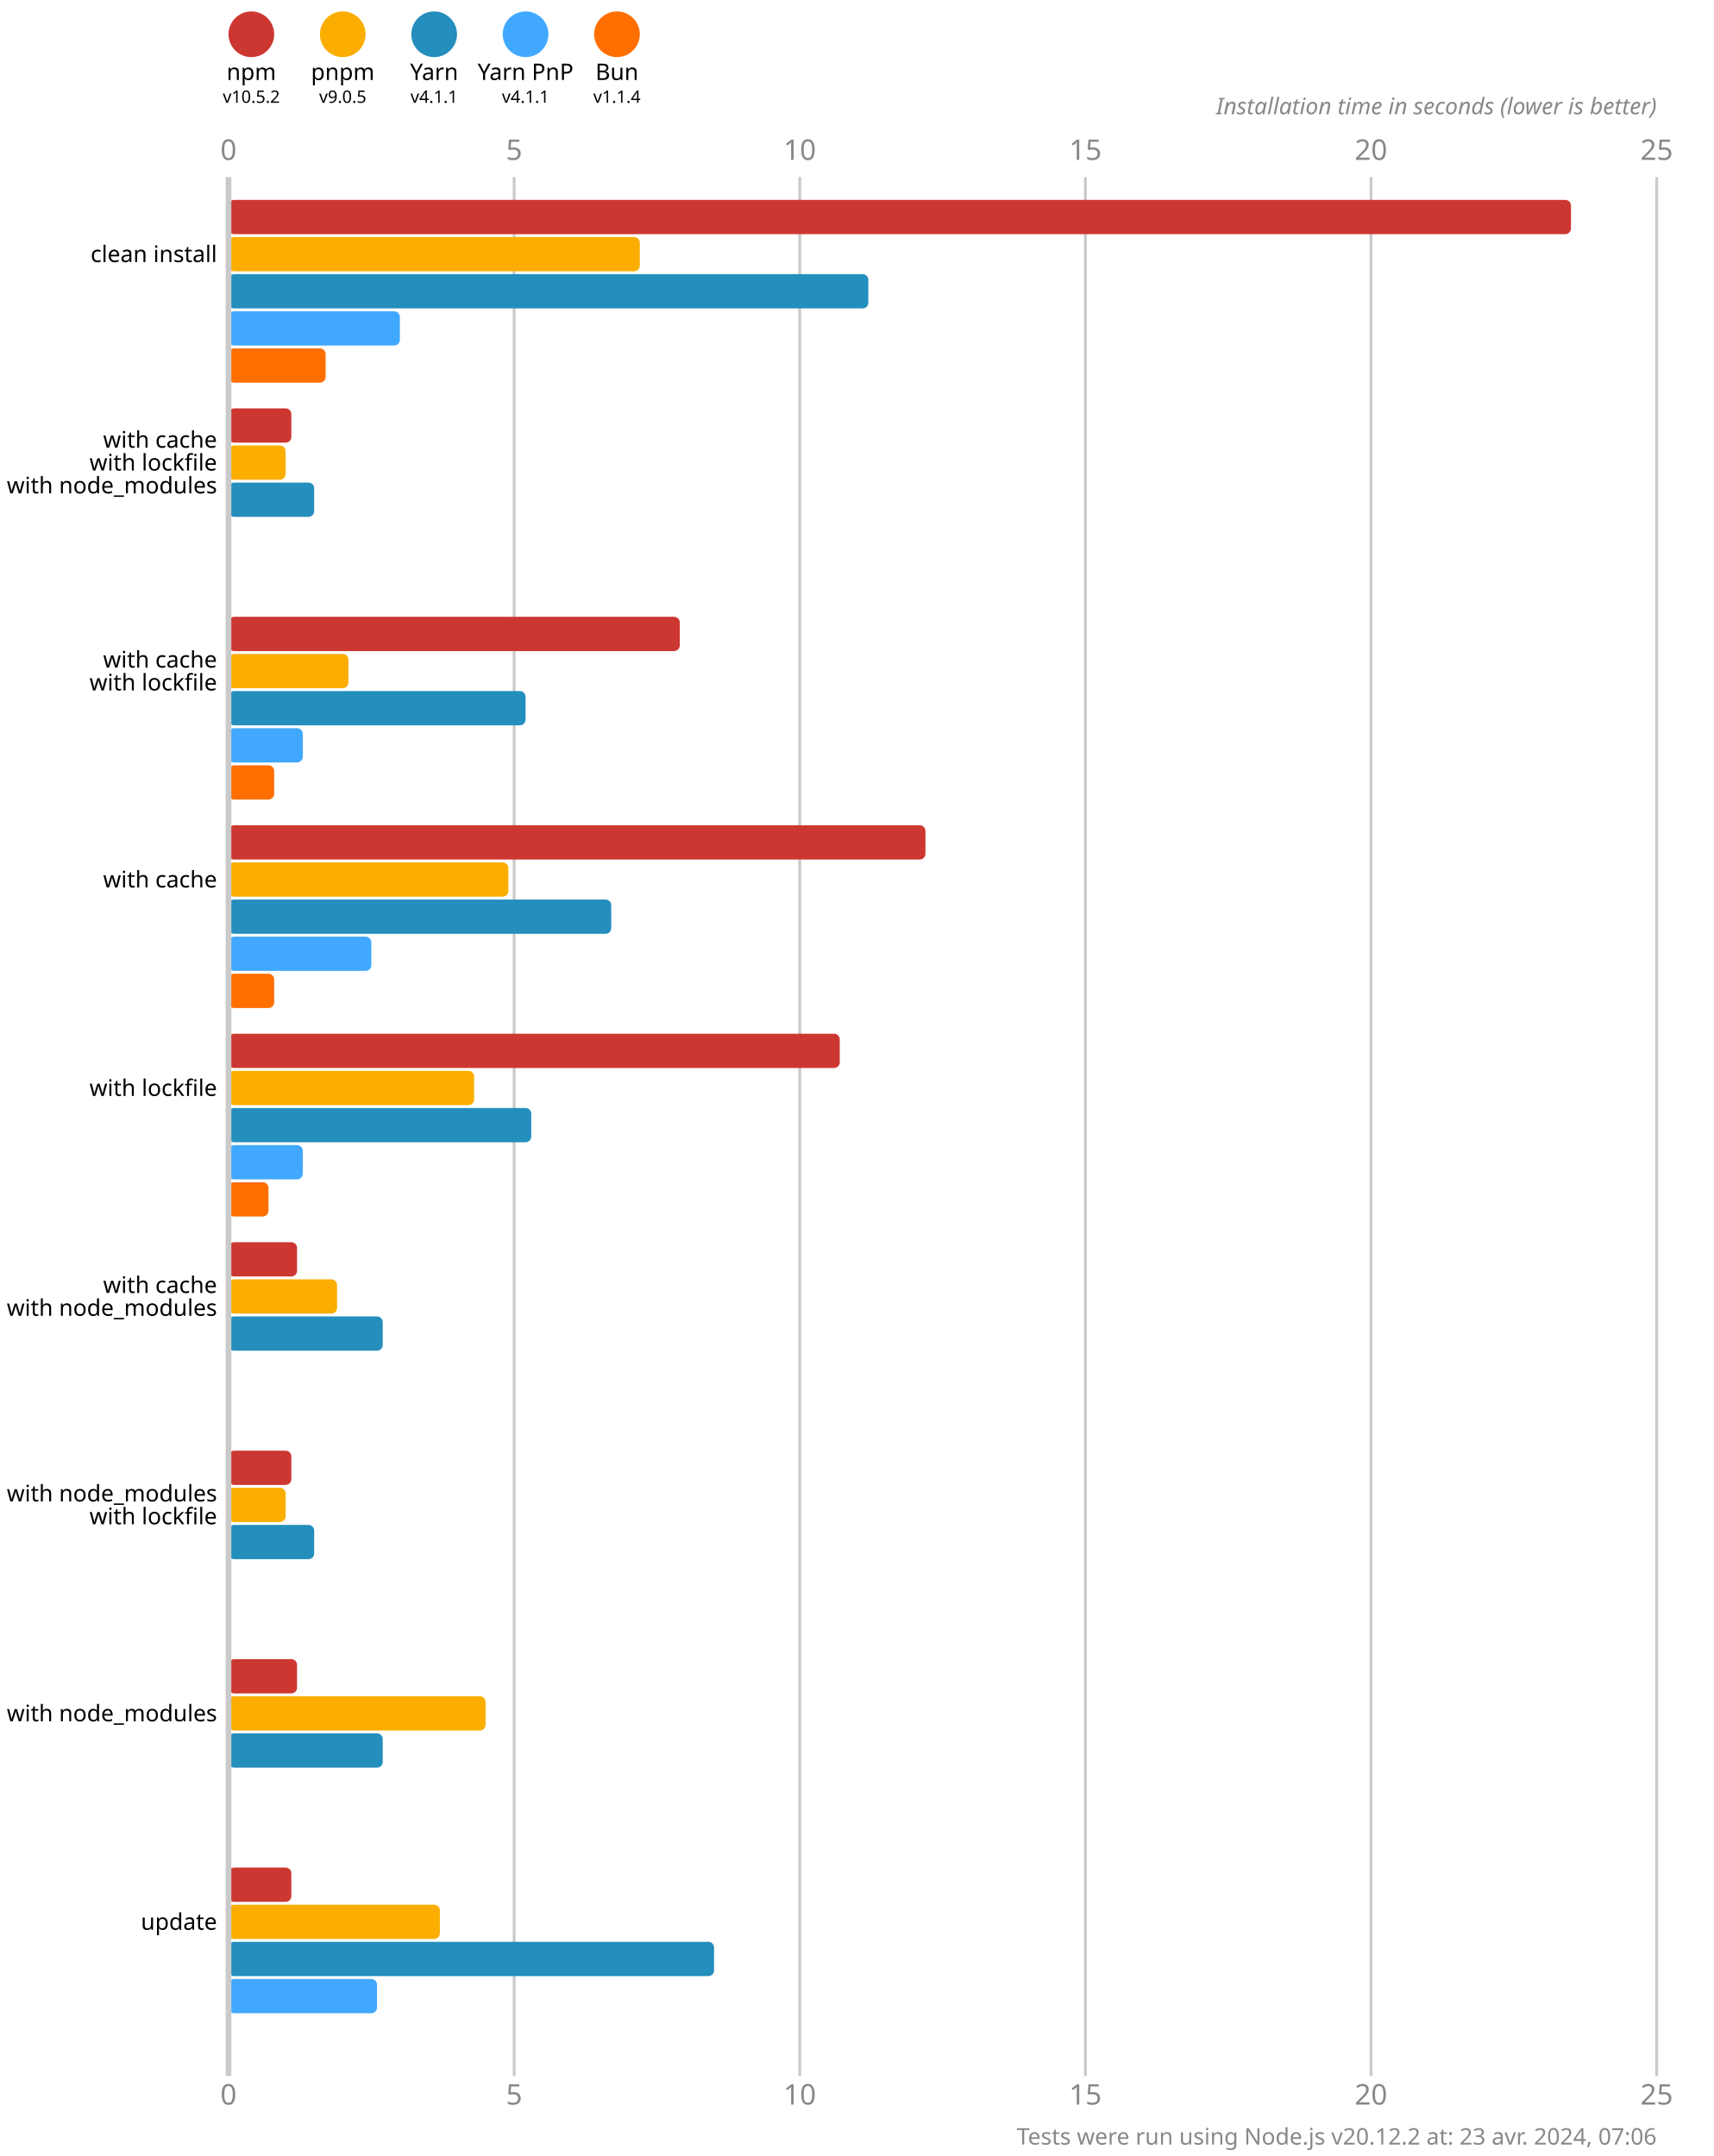
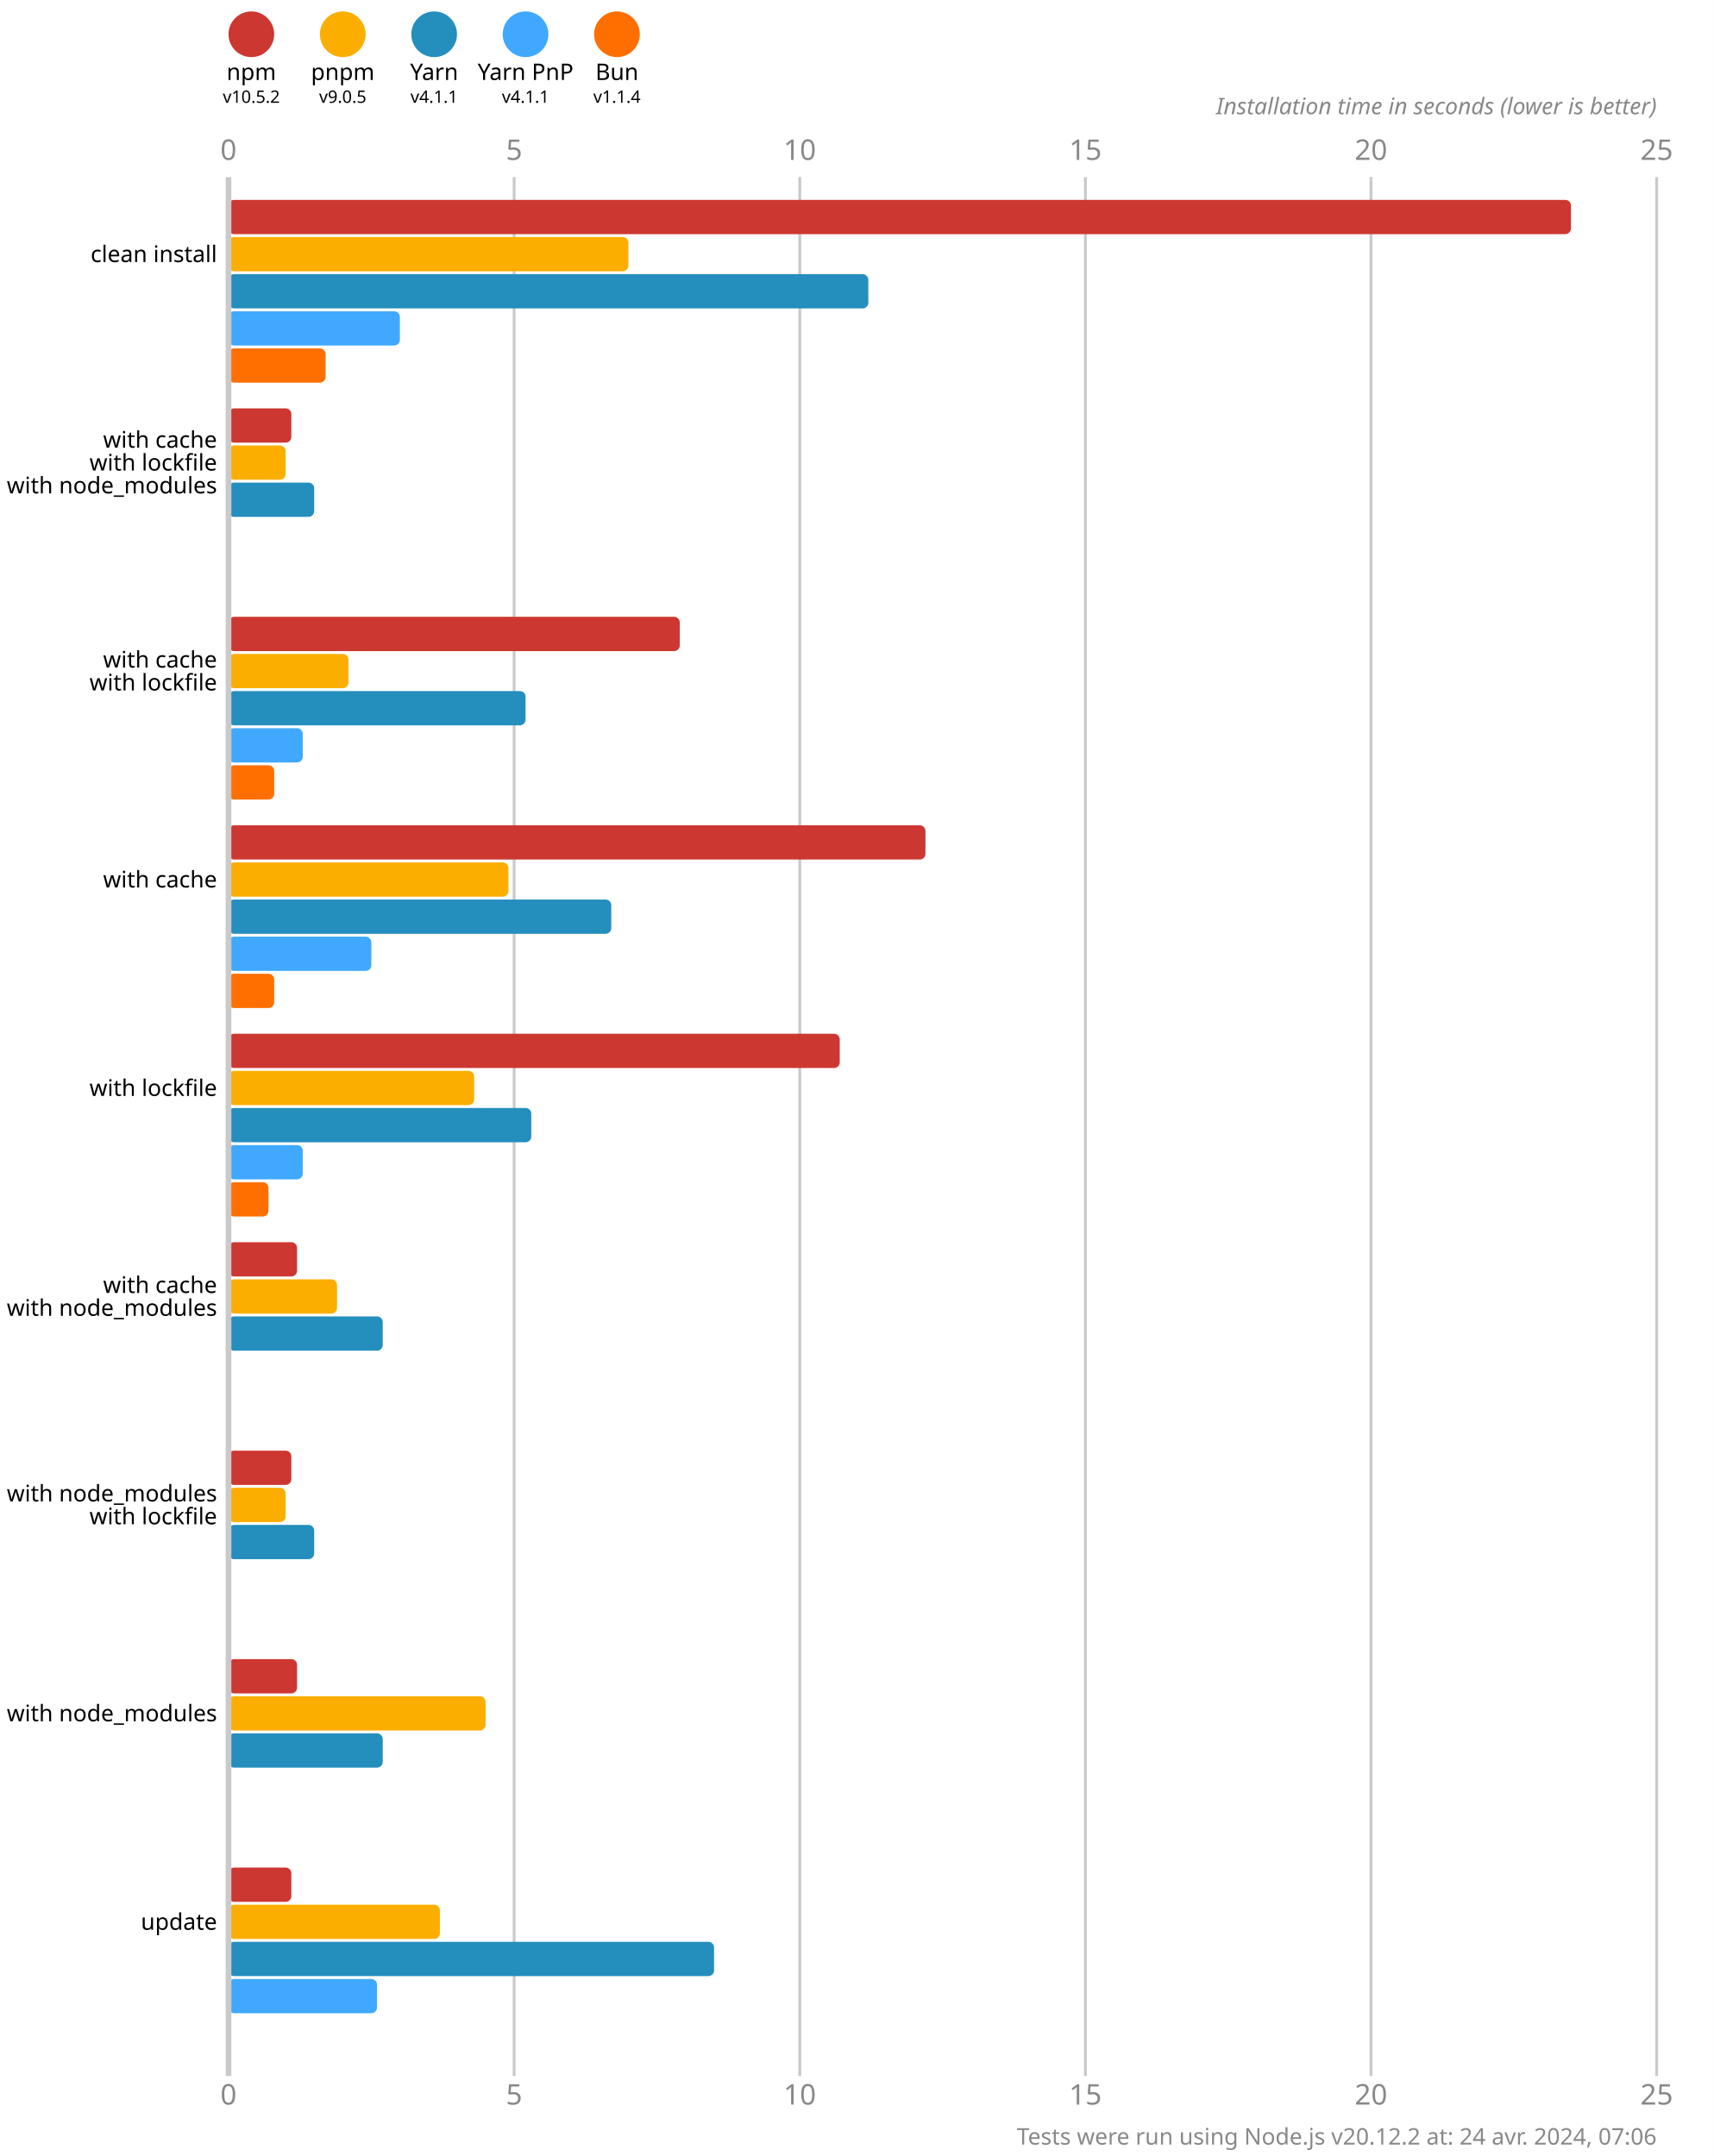
<svg xmlns="http://www.w3.org/2000/svg" version="1.1" viewBox="0 0 300 377.5">
  <style>
    .font { font-family: sans-serif; }
    .s3 { font-size: 3px; }
    .s4 { font-size: 4px; }
    .s5 { font-size: 5px; }
    .line { stroke: #cacaca; }
    .width { stroke-width: 0.5; }
    .text { fill: #888; }
  </style>
  <rect x="0" y="0" width="300" height="377.5" fill="#fff" />
  <circle cx="44" cy="6" r="4" fill="#cd3731" />
  <text x="44" y="14" class="font s4" text-anchor="middle">npm</text>
  <text x="44" y="18" class="font s3" text-anchor="middle">v10.5.2</text>
  <circle cx="60" cy="6" r="4" fill="#fbae00" />
  <text x="60" y="14" class="font s4" text-anchor="middle">pnpm</text>
  <text x="60" y="18" class="font s3" text-anchor="middle">v9.0.5</text>
  <circle cx="76" cy="6" r="4" fill="#248ebd" />
  <text x="76" y="14" class="font s4" text-anchor="middle">Yarn</text>
  <text x="76" y="18" class="font s3" text-anchor="middle">v4.1.1</text>
  <circle cx="92" cy="6" r="4" fill="#40a9ff" />
  <text x="92" y="14" class="font s4" text-anchor="middle">Yarn PnP</text>
  <text x="92" y="18" class="font s3" text-anchor="middle">v4.1.1</text>
  <circle cx="108" cy="6" r="4" fill="#ff6f00" />
  <text x="108" y="14" class="font s4" text-anchor="middle">Bun</text>
  <text x="108" y="18" class="font s3" text-anchor="middle">v1.1.4</text>
  <text x="40" y="28" class="font s5 text" text-anchor="middle">0</text>
  <text x="40" y="368.5" class="font s5 text" text-anchor="middle">0</text>
  <line x1="90" y1="31" x2="90" y2="363.5" class="line width" />
  <text x="90" y="28" class="font s5 text" text-anchor="middle">5</text>
  <text x="90" y="368.5" class="font s5 text" text-anchor="middle">5</text>
  <line x1="140" y1="31" x2="140" y2="363.5" class="line width" />
  <text x="140" y="28" class="font s5 text" text-anchor="middle">10</text>
  <text x="140" y="368.5" class="font s5 text" text-anchor="middle">10</text>
  <line x1="190" y1="31" x2="190" y2="363.5" class="line width" />
  <text x="190" y="28" class="font s5 text" text-anchor="middle">15</text>
  <text x="190" y="368.5" class="font s5 text" text-anchor="middle">15</text>
  <line x1="240" y1="31" x2="240" y2="363.5" class="line width" />
  <text x="240" y="28" class="font s5 text" text-anchor="middle">20</text>
  <text x="240" y="368.5" class="font s5 text" text-anchor="middle">20</text>
  <line x1="290" y1="31" x2="290" y2="363.5" class="line width" />
  <text x="290" y="28" class="font s5 text" text-anchor="middle">25</text>
  <text x="290" y="368.5" class="font s5 text" text-anchor="middle">25</text>
  <text x="290" y="20" class="font s4 text" font-style="italic" text-anchor="end">Installation time in seconds (lower is better)</text>
  <rect x="40" y="35" width="235" height="6" fill="#cd3731" rx="1" ry="1" />
-   <rect x="40" y="41.5" width="72" height="6" fill="#fbae00" rx="1" ry="1" />
+   <rect x="40" y="41.5" width="70" height="6" fill="#fbae00" rx="1" ry="1" />
  <rect x="40" y="48" width="112" height="6" fill="#248ebd" rx="1" ry="1" />
  <rect x="40" y="54.5" width="30" height="6" fill="#40a9ff" rx="1" ry="1" />
  <rect x="40" y="61" width="17" height="6" fill="#ff6f00" rx="1" ry="1" />
  <rect x="40" y="71.5" width="11" height="6" fill="#cd3731" rx="1" ry="1" />
  <rect x="40" y="78" width="10" height="6" fill="#fbae00" rx="1" ry="1" />
  <rect x="40" y="84.5" width="15" height="6" fill="#248ebd" rx="1" ry="1" />
  <rect x="40" y="91" width="0" height="6" fill="#40a9ff" rx="1" ry="1" />
  <rect x="40" y="97.5" width="0" height="6" fill="#ff6f00" rx="1" ry="1" />
  <rect x="40" y="108" width="79" height="6" fill="#cd3731" rx="1" ry="1" />
  <rect x="40" y="114.5" width="21" height="6" fill="#fbae00" rx="1" ry="1" />
  <rect x="40" y="121" width="52" height="6" fill="#248ebd" rx="1" ry="1" />
  <rect x="40" y="127.5" width="13" height="6" fill="#40a9ff" rx="1" ry="1" />
  <rect x="40" y="134" width="8" height="6" fill="#ff6f00" rx="1" ry="1" />
  <rect x="40" y="144.5" width="122" height="6" fill="#cd3731" rx="1" ry="1" />
  <rect x="40" y="151" width="49" height="6" fill="#fbae00" rx="1" ry="1" />
  <rect x="40" y="157.5" width="67" height="6" fill="#248ebd" rx="1" ry="1" />
  <rect x="40" y="164" width="25" height="6" fill="#40a9ff" rx="1" ry="1" />
  <rect x="40" y="170.5" width="8" height="6" fill="#ff6f00" rx="1" ry="1" />
  <rect x="40" y="181" width="107" height="6" fill="#cd3731" rx="1" ry="1" />
  <rect x="40" y="187.5" width="43" height="6" fill="#fbae00" rx="1" ry="1" />
  <rect x="40" y="194" width="53" height="6" fill="#248ebd" rx="1" ry="1" />
  <rect x="40" y="200.5" width="13" height="6" fill="#40a9ff" rx="1" ry="1" />
  <rect x="40" y="207" width="7" height="6" fill="#ff6f00" rx="1" ry="1" />
  <rect x="40" y="217.5" width="12" height="6" fill="#cd3731" rx="1" ry="1" />
  <rect x="40" y="224" width="19" height="6" fill="#fbae00" rx="1" ry="1" />
  <rect x="40" y="230.5" width="27" height="6" fill="#248ebd" rx="1" ry="1" />
  <rect x="40" y="237" width="0" height="6" fill="#40a9ff" rx="1" ry="1" />
  <rect x="40" y="243.5" width="0" height="6" fill="#ff6f00" rx="1" ry="1" />
  <rect x="40" y="254" width="11" height="6" fill="#cd3731" rx="1" ry="1" />
  <rect x="40" y="260.5" width="10" height="6" fill="#fbae00" rx="1" ry="1" />
  <rect x="40" y="267" width="15" height="6" fill="#248ebd" rx="1" ry="1" />
  <rect x="40" y="273.5" width="0" height="6" fill="#40a9ff" rx="1" ry="1" />
  <rect x="40" y="280" width="0" height="6" fill="#ff6f00" rx="1" ry="1" />
  <rect x="40" y="290.5" width="12" height="6" fill="#cd3731" rx="1" ry="1" />
  <rect x="40" y="297" width="45" height="6" fill="#fbae00" rx="1" ry="1" />
  <rect x="40" y="303.5" width="27" height="6" fill="#248ebd" rx="1" ry="1" />
  <rect x="40" y="310" width="0" height="6" fill="#40a9ff" rx="1" ry="1" />
  <rect x="40" y="316.5" width="0" height="6" fill="#ff6f00" rx="1" ry="1" />
  <rect x="40" y="327" width="11" height="6" fill="#cd3731" rx="1" ry="1" />
  <rect x="40" y="333.5" width="37" height="6" fill="#fbae00" rx="1" ry="1" />
  <rect x="40" y="340" width="85" height="6" fill="#248ebd" rx="1" ry="1" />
  <rect x="40" y="346.5" width="26" height="6" fill="#40a9ff" rx="1" ry="1" />
  <rect x="40" y="353" width="0" height="6" fill="#ff6f00" rx="1" ry="1" />
  <line x1="40" y1="31" x2="40" y2="363.5" class="line" />
  <text x="38" y="44.5" class="font s4" dominant-baseline="middle" text-anchor="end">clean install</text>
  <text x="38" y="77" class="font s4" dominant-baseline="middle" text-anchor="end">with cache</text>
  <text x="38" y="81" class="font s4" dominant-baseline="middle" text-anchor="end">with lockfile</text>
  <text x="38" y="85" class="font s4" dominant-baseline="middle" text-anchor="end">with node_modules</text>
  <text x="38" y="115.5" class="font s4" dominant-baseline="middle" text-anchor="end">with cache</text>
  <text x="38" y="119.5" class="font s4" dominant-baseline="middle" text-anchor="end">with lockfile</text>
  <text x="38" y="154" class="font s4" dominant-baseline="middle" text-anchor="end">with cache</text>
  <text x="38" y="190.5" class="font s4" dominant-baseline="middle" text-anchor="end">with lockfile</text>
  <text x="38" y="225" class="font s4" dominant-baseline="middle" text-anchor="end">with cache</text>
  <text x="38" y="229" class="font s4" dominant-baseline="middle" text-anchor="end">with node_modules</text>
  <text x="38" y="261.5" class="font s4" dominant-baseline="middle" text-anchor="end">with node_modules</text>
  <text x="38" y="265.5" class="font s4" dominant-baseline="middle" text-anchor="end">with lockfile</text>
  <text x="38" y="300" class="font s4" dominant-baseline="middle" text-anchor="end">with node_modules</text>
  <text x="38" y="336.5" class="font s4" dominant-baseline="middle" text-anchor="end">update</text>
-   <text x="290" y="375.5" class="font s4 text" text-anchor="end">Tests were run using Node.js v20.12.2 at: 23 avr. 2024, 07:06</text>
+   <text x="290" y="375.5" class="font s4 text" text-anchor="end">Tests were run using Node.js v20.12.2 at: 24 avr. 2024, 07:06</text>
</svg>
